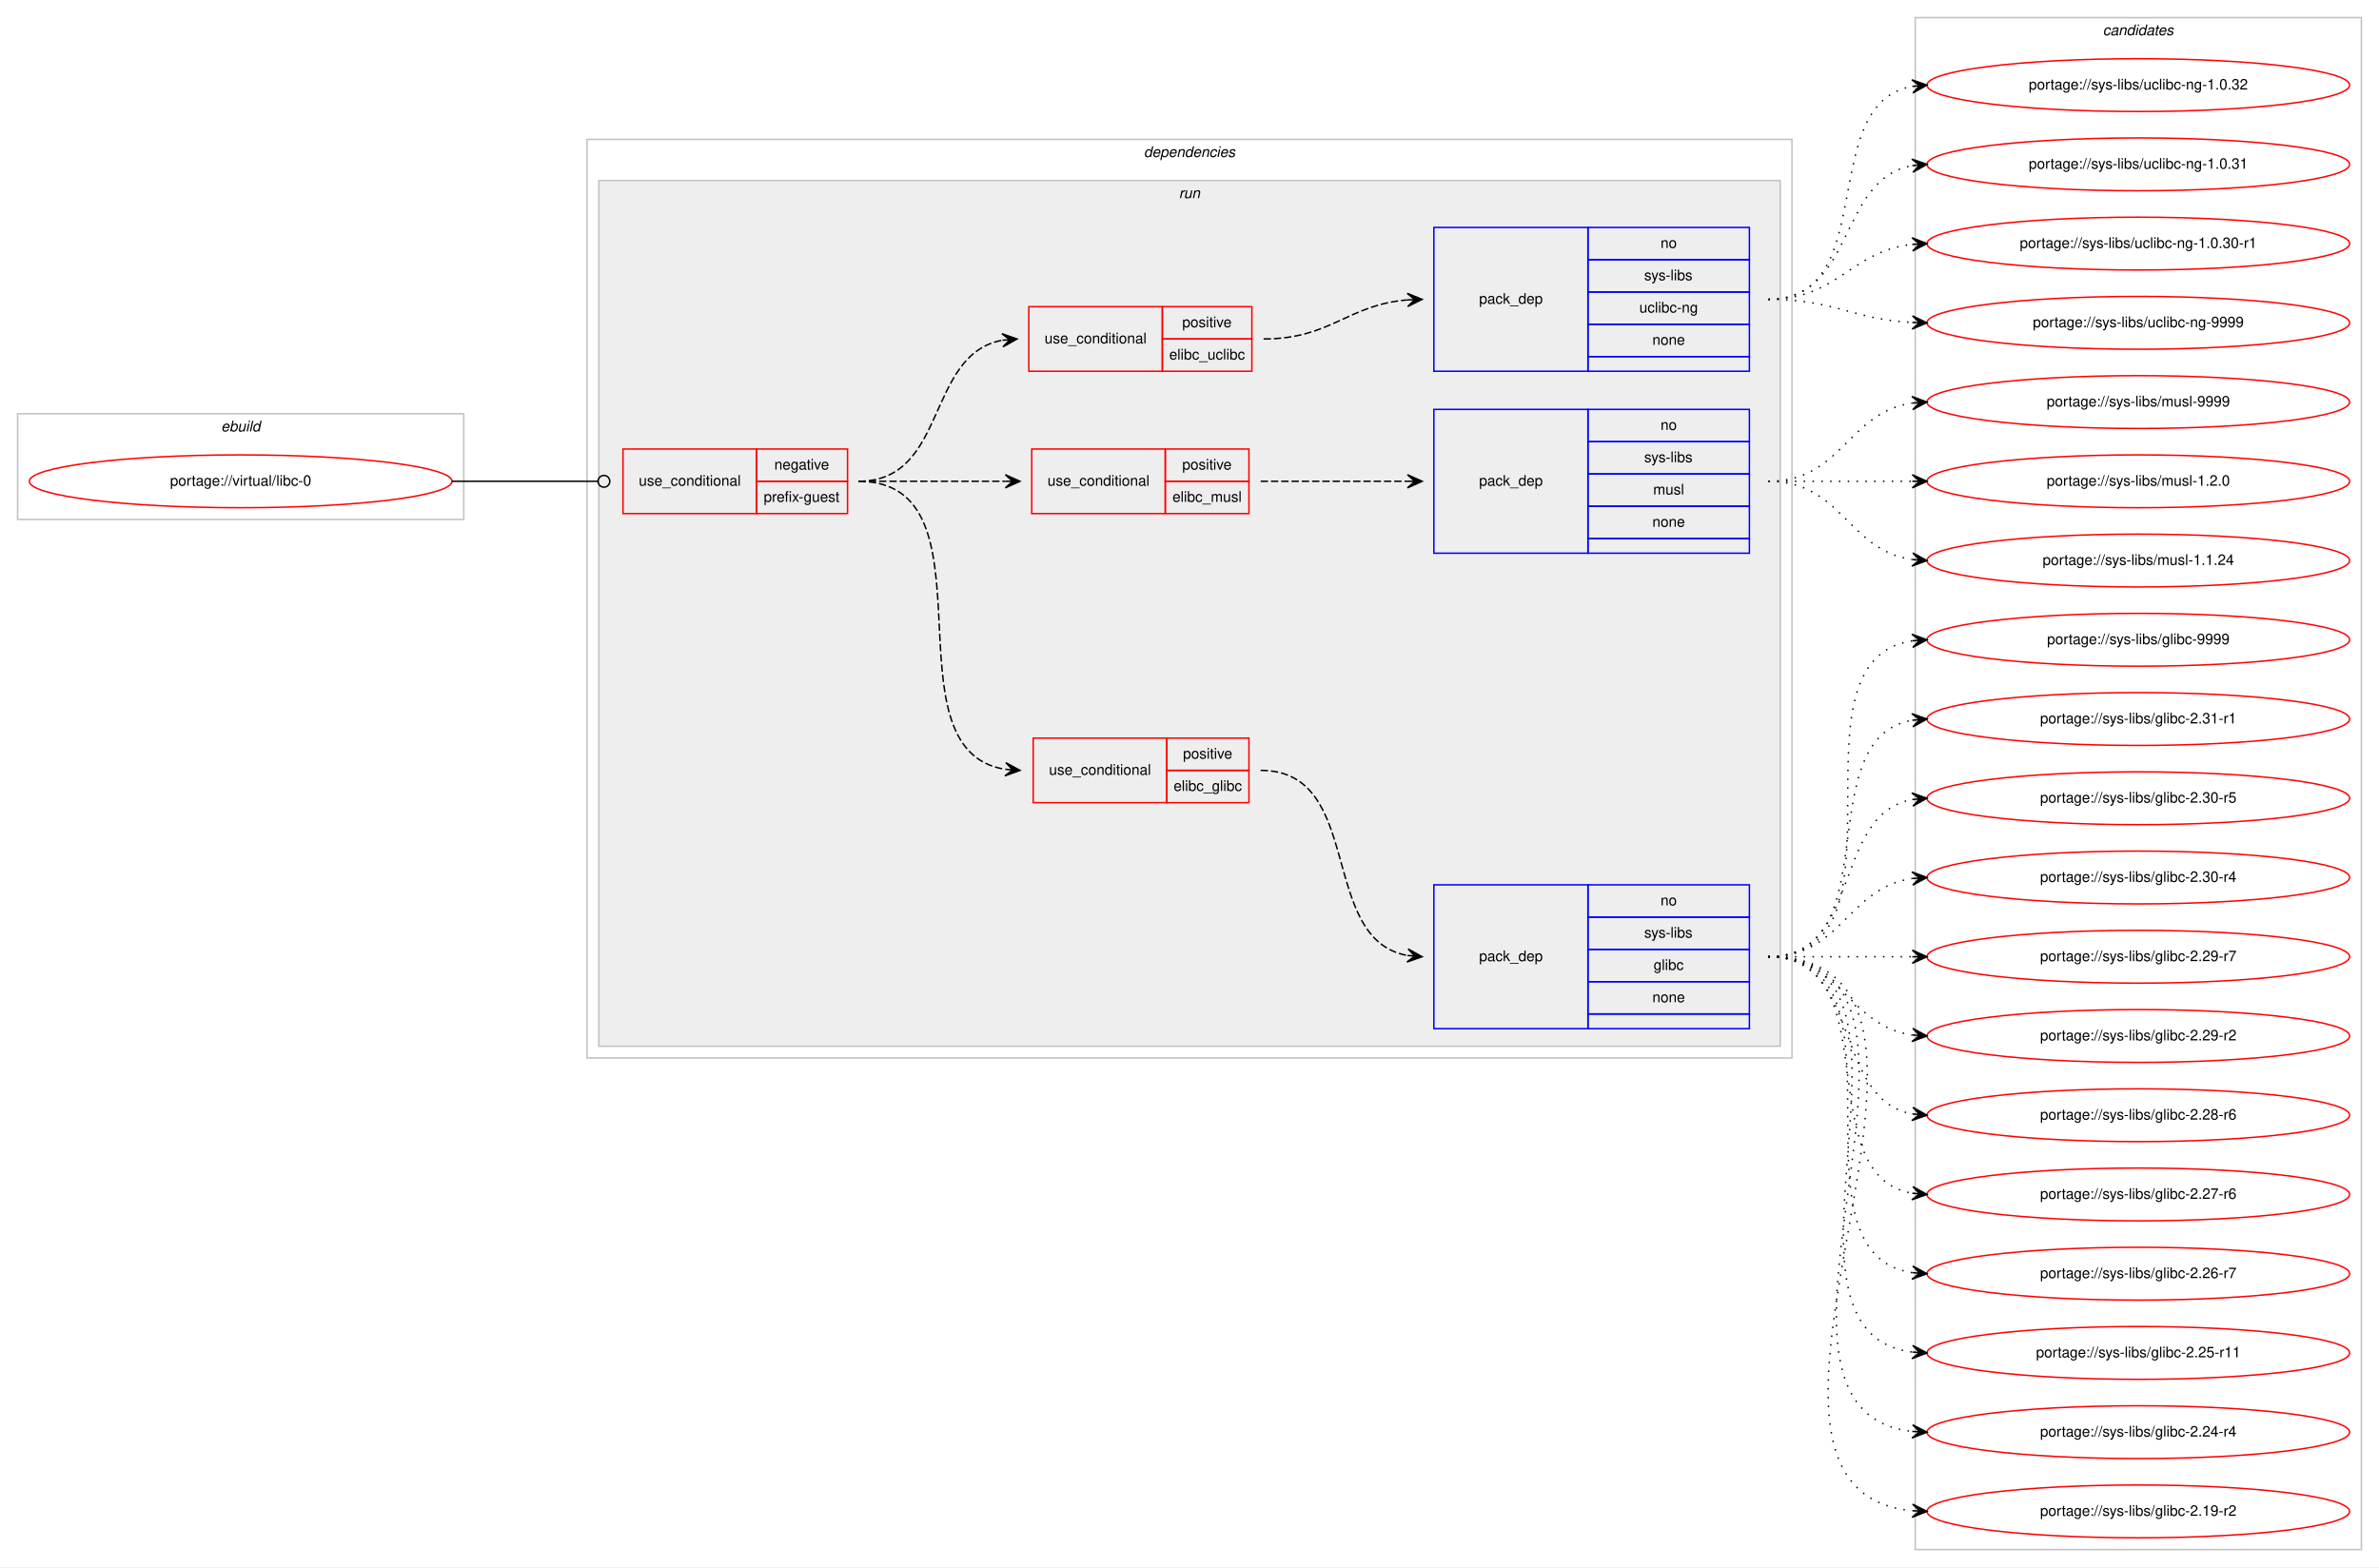
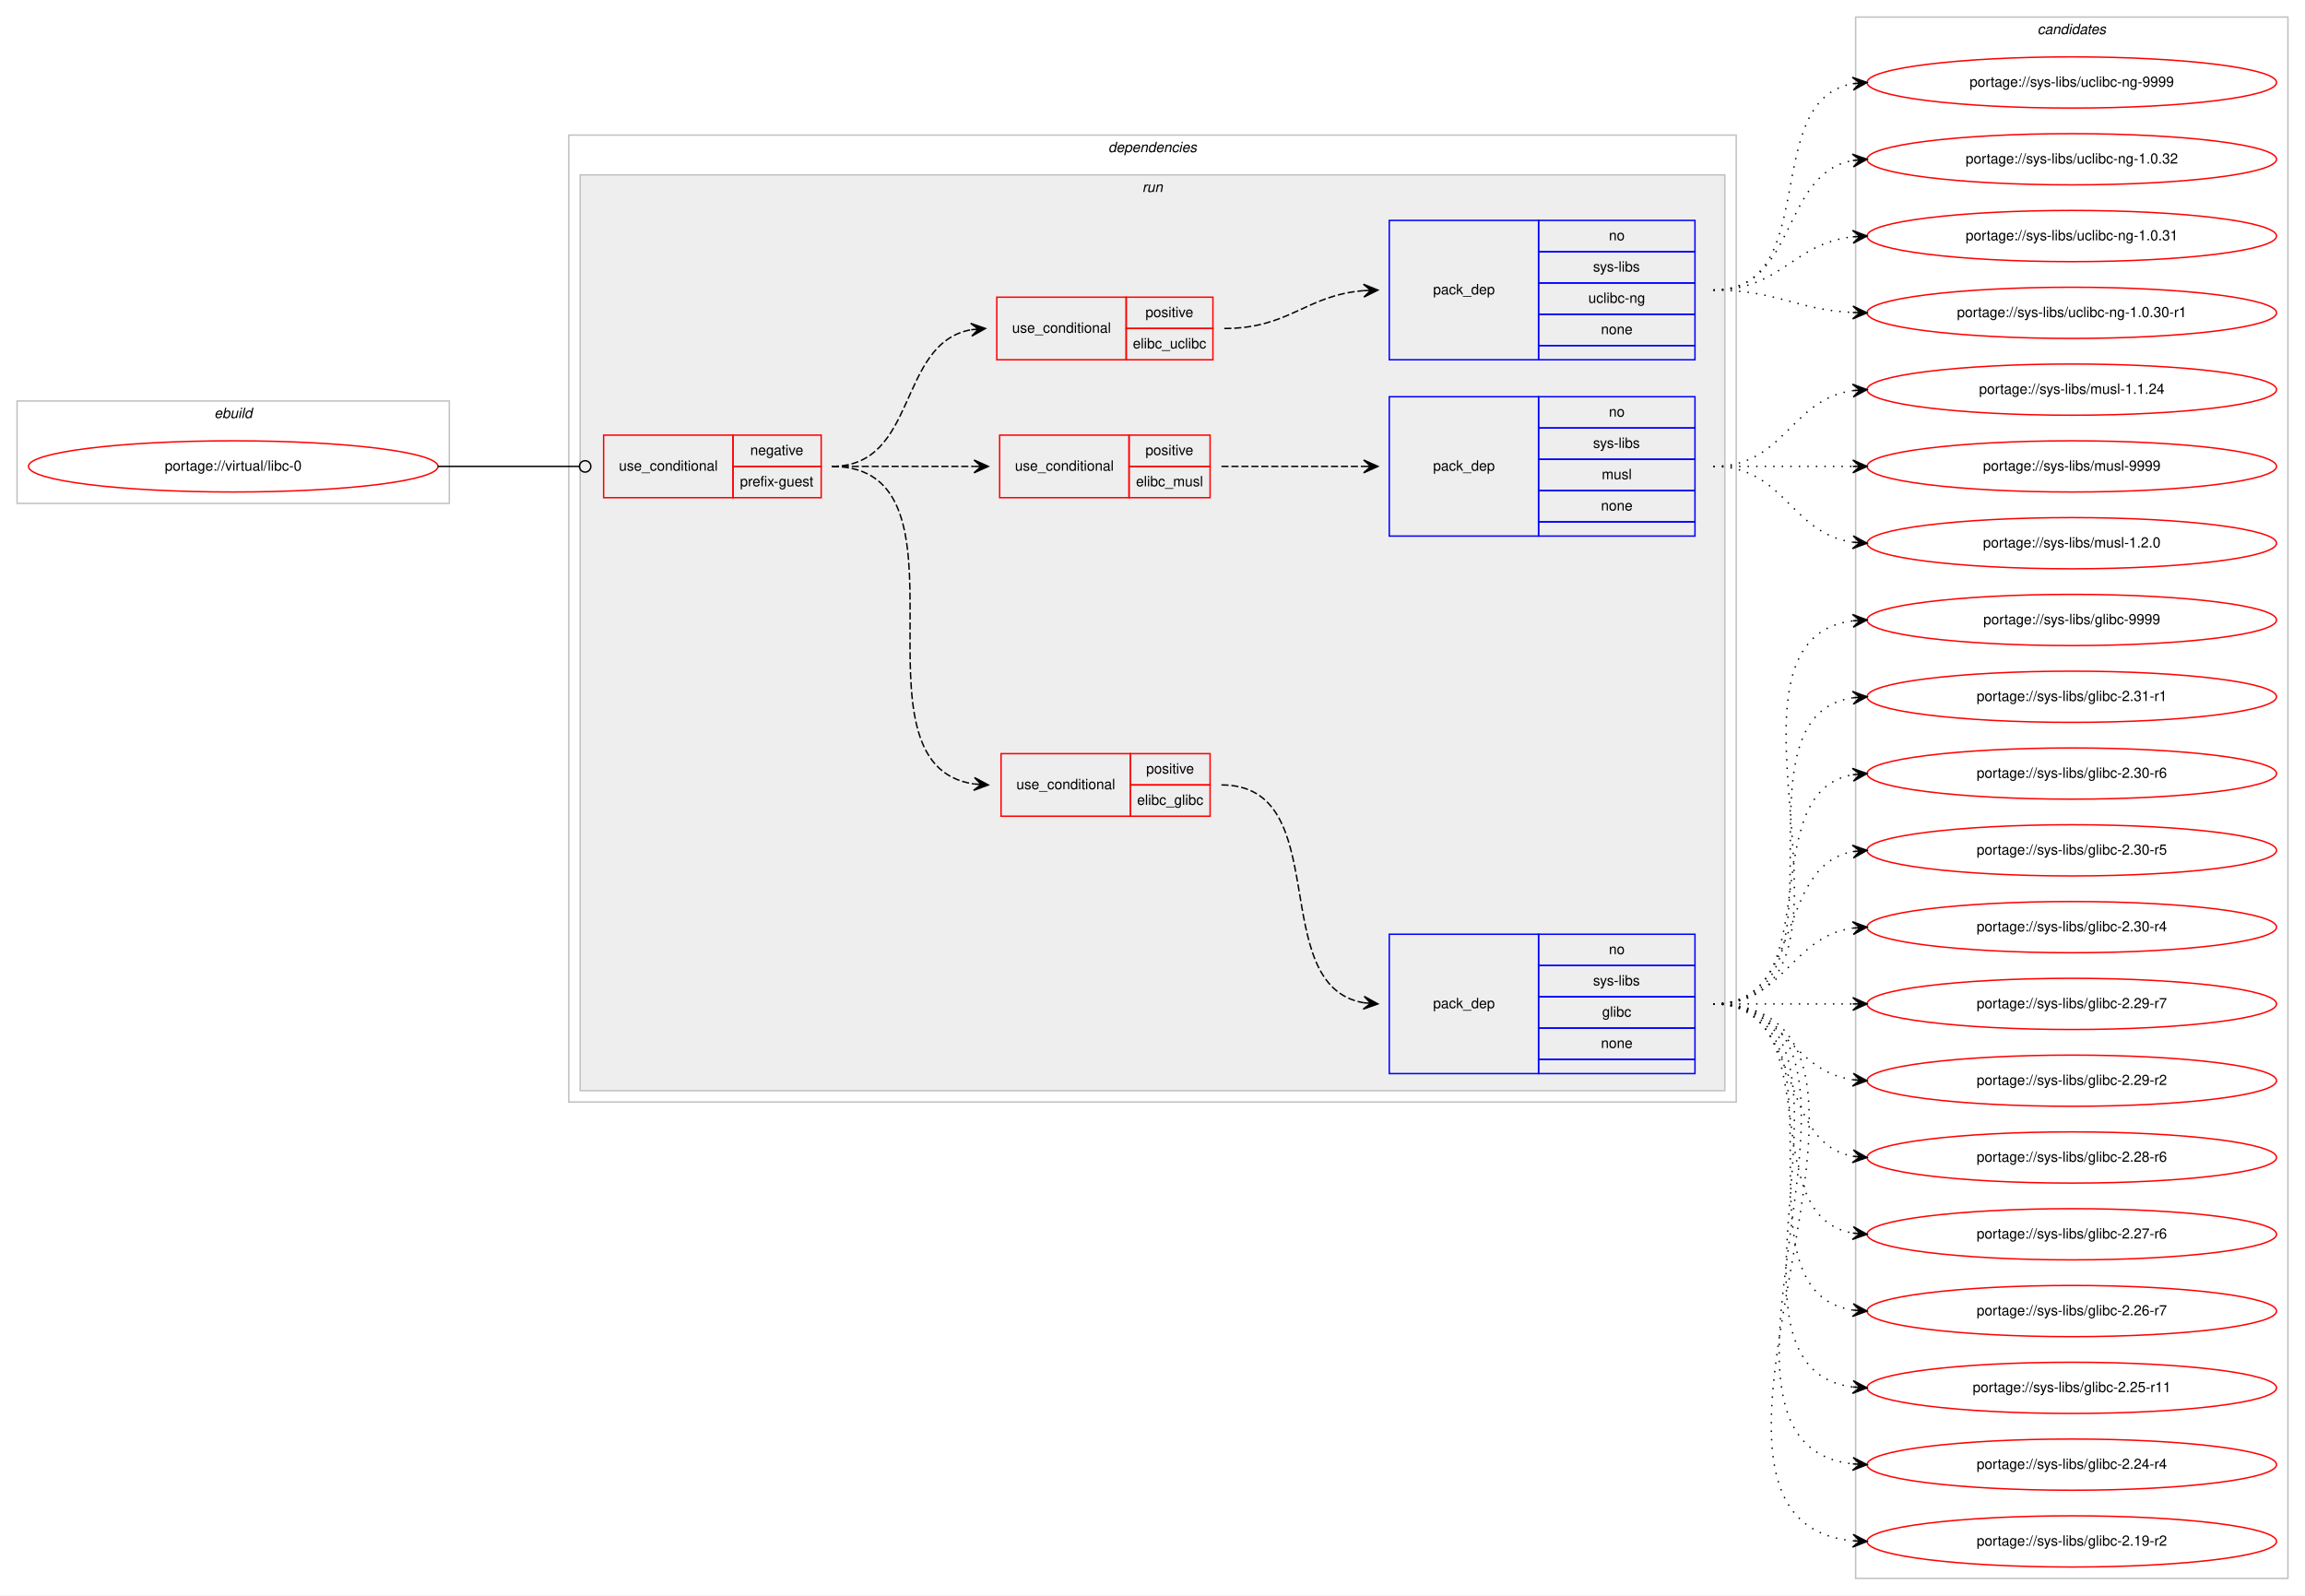
- <svg xmlns="http://www.w3.org/2000/svg" xmlns:xlink="http://www.w3.org/1999/xlink" width="1621pt" height="1068pt" viewBox="0.00 0.00 1621.00 1068.00">
-   <g id="graph0" class="graph" transform="scale(1 1) rotate(0) translate(4 1064)">
-     <polygon fill="#ffffff" stroke="transparent" points="-4,4 -4,-1064 1617,-1064 1617,4 -4,4" />
+ <svg xmlns="http://www.w3.org/2000/svg" xmlns:xlink="http://www.w3.org/1999/xlink" width="1621pt" height="1122pt" viewBox="0.00 0.00 1621.00 1122.00">
+   <g id="graph0" class="graph" transform="scale(1 1) rotate(0) translate(4 1118)">
+     <polygon fill="#ffffff" stroke="transparent" points="-4,4 -4,-1118 1617,-1118 1617,4 -4,4" />
    <g id="clust1" class="cluster">
-       <polygon fill="none" stroke="#c0c0c0" points="8,-710 8,-782 312,-782 312,-710 8,-710" />
-       <text text-anchor="start" x="146.663" y="-770" font-family="Helvetica,sans-Serif" font-style="italic" font-size="10.00" fill="#000000">ebuild</text>
+       <polygon fill="none" stroke="#c0c0c0" points="8,-764 8,-836 312,-836 312,-764 8,-764" />
+       <text text-anchor="start" x="146.663" y="-824" font-family="Helvetica,sans-Serif" font-style="italic" font-size="10.00" fill="#000000">ebuild</text>
    </g>
    <g id="clust2" class="cluster">
-       <polygon fill="none" stroke="#c0c0c0" points="396,-343 396,-969 1217,-969 1217,-343 396,-343" />
-       <text text-anchor="start" x="775.375" y="-957" font-family="Helvetica,sans-Serif" font-style="italic" font-size="10.00" fill="#000000">dependencies</text>
+       <polygon fill="none" stroke="#c0c0c0" points="396,-343 396,-1023 1217,-1023 1217,-343 396,-343" />
+       <text text-anchor="start" x="775.375" y="-1011" font-family="Helvetica,sans-Serif" font-style="italic" font-size="10.00" fill="#000000">dependencies</text>
    </g>
    <g id="clust5" class="cluster">
-       <polygon fill="#eeeeee" stroke="#c0c0c0" points="404,-351 404,-941 1209,-941 1209,-351 404,-351" />
-       <text text-anchor="start" x="799.277" y="-929" font-family="Helvetica,sans-Serif" font-style="italic" font-size="10.00" fill="#000000">run</text>
+       <polygon fill="#eeeeee" stroke="#c0c0c0" points="404,-351 404,-995 1209,-995 1209,-351 404,-351" />
+       <text text-anchor="start" x="799.277" y="-983" font-family="Helvetica,sans-Serif" font-style="italic" font-size="10.00" fill="#000000">run</text>
    </g>
    <g id="clust13" class="cluster">
-       <polygon fill="none" stroke="#c0c0c0" points="1301,-8 1301,-1052 1605,-1052 1605,-8 1301,-8" />
-       <text text-anchor="start" x="1428.824" y="-1040" font-family="Helvetica,sans-Serif" font-style="italic" font-size="10.00" fill="#000000">candidates</text>
+       <polygon fill="none" stroke="#c0c0c0" points="1301,-8 1301,-1106 1605,-1106 1605,-8 1301,-8" />
+       <text text-anchor="start" x="1428.824" y="-1094" font-family="Helvetica,sans-Serif" font-style="italic" font-size="10.00" fill="#000000">candidates</text>
    </g>
    <g id="node1" class="node">
      <g id="a_node1">
        <a xlink:href="../virtual/libc-0.svg" xlink:title="portage://virtual/libc-0">
-           <ellipse fill="none" stroke="#ff0000" cx="160" cy="-736" rx="144" ry="18" />
-           <text text-anchor="middle" x="160" y="-733" font-family="Helvetica,sans-Serif" font-size="10.00" fill="#000000">portage://virtual/libc-0</text>
+           <ellipse fill="none" stroke="#ff0000" cx="160" cy="-790" rx="144" ry="18" />
+           <text text-anchor="middle" x="160" y="-787" font-family="Helvetica,sans-Serif" font-size="10.00" fill="#000000">portage://virtual/libc-0</text>
        </a>
      </g>
    </g>
    <g id="node2" class="node">
-       <polygon fill="none" stroke="#ff0000" points="420.5,-714 420.5,-758 511.5,-758 511.5,-714 420.5,-714" />
-       <text text-anchor="start" x="431.267" y="-733" font-family="Helvetica,sans-Serif" font-size="10.00" fill="#000000">use_conditional</text>
-       <polygon fill="none" stroke="#ff0000" points="511.5,-736 511.5,-758 573.5,-758 573.5,-736 511.5,-736" />
-       <text text-anchor="start" x="523.604" y="-744" font-family="Helvetica,sans-Serif" font-size="10.00" fill="#000000">negative</text>
-       <polygon fill="none" stroke="#ff0000" points="511.5,-714 511.5,-736 573.5,-736 573.5,-714 511.5,-714" />
-       <text text-anchor="start" x="516.385" y="-722" font-family="Helvetica,sans-Serif" font-size="10.00" fill="#000000">prefix-guest</text>
+       <polygon fill="none" stroke="#ff0000" points="420.5,-768 420.5,-812 511.5,-812 511.5,-768 420.5,-768" />
+       <text text-anchor="start" x="431.267" y="-787" font-family="Helvetica,sans-Serif" font-size="10.00" fill="#000000">use_conditional</text>
+       <polygon fill="none" stroke="#ff0000" points="511.5,-790 511.5,-812 573.5,-812 573.5,-790 511.5,-790" />
+       <text text-anchor="start" x="523.604" y="-798" font-family="Helvetica,sans-Serif" font-size="10.00" fill="#000000">negative</text>
+       <polygon fill="none" stroke="#ff0000" points="511.5,-768 511.5,-790 573.5,-790 573.5,-768 511.5,-768" />
+       <text text-anchor="start" x="516.385" y="-776" font-family="Helvetica,sans-Serif" font-size="10.00" fill="#000000">prefix-guest</text>
    </g>
    <g id="edge7" class="edge">
-       <path fill="none" stroke="#000000" d="M304,-736C348.978,-736 362.2,-736 403.456,-736" />
-       <ellipse fill="none" stroke="#000000" cx="407.5" cy="-736" rx="4" ry="4" />
+       <path fill="none" stroke="#000000" d="M304,-790C348.978,-790 362.2,-790 403.456,-790" />
+       <ellipse fill="none" stroke="#000000" cx="407.5" cy="-790" rx="4" ry="4" />
    </g>
    <g id="node3" class="node">
-       <polygon fill="none" stroke="#ff0000" points="700,-517 700,-561 791,-561 791,-517 700,-517" />
-       <text text-anchor="start" x="710.766" y="-536" font-family="Helvetica,sans-Serif" font-size="10.00" fill="#000000">use_conditional</text>
-       <polygon fill="none" stroke="#ff0000" points="791,-539 791,-561 847,-561 847,-539 791,-539" />
-       <text text-anchor="start" x="802.053" y="-547" font-family="Helvetica,sans-Serif" font-size="10.00" fill="#000000">positive</text>
-       <polygon fill="none" stroke="#ff0000" points="791,-517 791,-539 847,-539 847,-517 791,-517" />
-       <text text-anchor="start" x="795.664" y="-525" font-family="Helvetica,sans-Serif" font-size="10.00" fill="#000000">elibc_glibc</text>
+       <polygon fill="none" stroke="#ff0000" points="700,-544 700,-588 791,-588 791,-544 700,-544" />
+       <text text-anchor="start" x="710.766" y="-563" font-family="Helvetica,sans-Serif" font-size="10.00" fill="#000000">use_conditional</text>
+       <polygon fill="none" stroke="#ff0000" points="791,-566 791,-588 847,-588 847,-566 791,-566" />
+       <text text-anchor="start" x="802.053" y="-574" font-family="Helvetica,sans-Serif" font-size="10.00" fill="#000000">positive</text>
+       <polygon fill="none" stroke="#ff0000" points="791,-544 791,-566 847,-566 847,-544 791,-544" />
+       <text text-anchor="start" x="795.664" y="-552" font-family="Helvetica,sans-Serif" font-size="10.00" fill="#000000">elibc_glibc</text>
    </g>
    <g id="edge2" class="edge">
-       <path fill="none" stroke="#000000" stroke-dasharray="5,2" d="M581,-736C677.657,-736 597.015,-552.979 680.859,-539.753" />
-       <polygon fill="#000000" stroke="#000000" points="691,-539 681.361,-544.228 686.014,-539.37 681.028,-539.741 681.028,-539.741 681.028,-539.741 686.014,-539.37 680.694,-535.253 691,-539 691,-539" />
+       <path fill="none" stroke="#000000" stroke-dasharray="5,2" d="M581,-790C688.337,-790 587.064,-580.205 680.956,-566.683" />
+       <polygon fill="#000000" stroke="#000000" points="691,-566 681.328,-571.168 686.011,-566.339 681.023,-566.678 681.023,-566.678 681.023,-566.678 686.011,-566.339 680.718,-562.189 691,-566 691,-566" />
    </g>
    <g id="node5" class="node">
-       <polygon fill="none" stroke="#ff0000" points="699,-714 699,-758 790,-758 790,-714 699,-714" />
-       <text text-anchor="start" x="709.766" y="-733" font-family="Helvetica,sans-Serif" font-size="10.00" fill="#000000">use_conditional</text>
-       <polygon fill="none" stroke="#ff0000" points="790,-736 790,-758 847,-758 847,-736 790,-736" />
-       <text text-anchor="start" x="801.553" y="-744" font-family="Helvetica,sans-Serif" font-size="10.00" fill="#000000">positive</text>
-       <polygon fill="none" stroke="#ff0000" points="790,-714 790,-736 847,-736 847,-714 790,-714" />
-       <text text-anchor="start" x="794.889" y="-722" font-family="Helvetica,sans-Serif" font-size="10.00" fill="#000000">elibc_musl</text>
+       <polygon fill="none" stroke="#ff0000" points="699,-768 699,-812 790,-812 790,-768 699,-768" />
+       <text text-anchor="start" x="709.766" y="-787" font-family="Helvetica,sans-Serif" font-size="10.00" fill="#000000">use_conditional</text>
+       <polygon fill="none" stroke="#ff0000" points="790,-790 790,-812 847,-812 847,-790 790,-790" />
+       <text text-anchor="start" x="801.553" y="-798" font-family="Helvetica,sans-Serif" font-size="10.00" fill="#000000">positive</text>
+       <polygon fill="none" stroke="#ff0000" points="790,-768 790,-790 847,-790 847,-768 790,-768" />
+       <text text-anchor="start" x="794.889" y="-776" font-family="Helvetica,sans-Serif" font-size="10.00" fill="#000000">elibc_musl</text>
    </g>
    <g id="edge4" class="edge">
-       <path fill="none" stroke="#000000" stroke-dasharray="5,2" d="M581,-736C626.356,-736 640.153,-736 680.948,-736" />
-       <polygon fill="#000000" stroke="#000000" points="691,-736 681,-740.5 686,-736 681,-736 681,-736 681,-736 686,-736 681,-731.5 691,-736 691,-736" />
+       <path fill="none" stroke="#000000" stroke-dasharray="5,2" d="M581,-790C626.356,-790 640.153,-790 680.948,-790" />
+       <polygon fill="#000000" stroke="#000000" points="691,-790 681,-794.5 686,-790 681,-790 681,-790 681,-790 686,-790 681,-785.5 691,-790 691,-790" />
    </g>
    <g id="node7" class="node">
-       <polygon fill="none" stroke="#ff0000" points="697,-811 697,-855 788,-855 788,-811 697,-811" />
-       <text text-anchor="start" x="707.766" y="-830" font-family="Helvetica,sans-Serif" font-size="10.00" fill="#000000">use_conditional</text>
-       <polygon fill="none" stroke="#ff0000" points="788,-833 788,-855 849,-855 849,-833 788,-833" />
-       <text text-anchor="start" x="801.553" y="-841" font-family="Helvetica,sans-Serif" font-size="10.00" fill="#000000">positive</text>
-       <polygon fill="none" stroke="#ff0000" points="788,-811 788,-833 849,-833 849,-811 788,-811" />
-       <text text-anchor="start" x="792.664" y="-819" font-family="Helvetica,sans-Serif" font-size="10.00" fill="#000000">elibc_uclibc</text>
+       <polygon fill="none" stroke="#ff0000" points="697,-865 697,-909 788,-909 788,-865 697,-865" />
+       <text text-anchor="start" x="707.766" y="-884" font-family="Helvetica,sans-Serif" font-size="10.00" fill="#000000">use_conditional</text>
+       <polygon fill="none" stroke="#ff0000" points="788,-887 788,-909 849,-909 849,-887 788,-887" />
+       <text text-anchor="start" x="801.553" y="-895" font-family="Helvetica,sans-Serif" font-size="10.00" fill="#000000">positive</text>
+       <polygon fill="none" stroke="#ff0000" points="788,-865 788,-887 849,-887 849,-865 788,-865" />
+       <text text-anchor="start" x="792.664" y="-873" font-family="Helvetica,sans-Serif" font-size="10.00" fill="#000000">elibc_uclibc</text>
    </g>
    <g id="edge6" class="edge">
-       <path fill="none" stroke="#000000" stroke-dasharray="5,2" d="M581,-736C641.864,-736 626.591,-822.323 678.829,-832.102" />
-       <polygon fill="#000000" stroke="#000000" points="689,-833 678.643,-836.603 684.019,-832.56 679.039,-832.12 679.039,-832.12 679.039,-832.12 684.019,-832.56 679.435,-827.638 689,-833 689,-833" />
+       <path fill="none" stroke="#000000" stroke-dasharray="5,2" d="M581,-790C641.864,-790 626.591,-876.323 678.829,-886.102" />
+       <polygon fill="#000000" stroke="#000000" points="689,-887 678.643,-890.603 684.019,-886.56 679.039,-886.12 679.039,-886.12 679.039,-886.12 684.019,-886.56 679.435,-881.638 689,-887 689,-887" />
    </g>
    <g id="node4" class="node">
      <polygon fill="none" stroke="#0000ff" points="973,-363 973,-461 1078,-461 1078,-363 973,-363" />
      <text text-anchor="start" x="1003.823" y="-409" font-family="Helvetica,sans-Serif" font-size="10.00" fill="#000000">pack_dep</text>
      <polygon fill="none" stroke="#0000ff" points="1078,-439 1078,-461 1188,-461 1188,-439 1078,-439" />
      <text text-anchor="start" x="1127.441" y="-447" font-family="Helvetica,sans-Serif" font-size="10.00" fill="#000000">no</text>
      <polygon fill="none" stroke="#0000ff" points="1078,-417 1078,-439 1188,-439 1188,-417 1078,-417" />
      <text text-anchor="start" x="1116.337" y="-425" font-family="Helvetica,sans-Serif" font-size="10.00" fill="#000000">sys-libs</text>
      <polygon fill="none" stroke="#0000ff" points="1078,-395 1078,-417 1188,-417 1188,-395 1078,-395" />
      <text text-anchor="start" x="1122.722" y="-403" font-family="Helvetica,sans-Serif" font-size="10.00" fill="#000000">glibc</text>
      <polygon fill="none" stroke="#0000ff" points="1078,-373 1078,-395 1188,-395 1188,-373 1078,-373" />
      <text text-anchor="start" x="1121.882" y="-381" font-family="Helvetica,sans-Serif" font-size="10.00" fill="#000000">none</text>
      <polygon fill="none" stroke="#0000ff" points="1078,-363 1078,-373 1188,-373 1188,-363 1078,-363" />
    </g>
    <g id="edge1" class="edge">
-       <path fill="none" stroke="#000000" stroke-dasharray="5,2" d="M855,-539C926.027,-539 893.897,-424.1 954.851,-412.879" />
-       <polygon fill="#000000" stroke="#000000" points="965,-412 955.426,-417.346 960.019,-412.431 955.037,-412.863 955.037,-412.863 955.037,-412.863 960.019,-412.431 954.649,-408.38 965,-412 965,-412" />
+       <path fill="none" stroke="#000000" stroke-dasharray="5,2" d="M855,-566C935.497,-566 885.629,-424.95 954.923,-412.829" />
+       <polygon fill="#000000" stroke="#000000" points="965,-412 955.402,-417.304 960.017,-412.41 955.034,-412.82 955.034,-412.82 955.034,-412.82 960.017,-412.41 954.665,-408.335 965,-412 965,-412" />
    </g>
    <g id="node9" class="node">
      <g id="a_node9">
        <a xlink:href="../sys-libs/glibc-9999.svg" xlink:title="portage://sys-libs/glibc-9999">
-           <ellipse fill="none" stroke="#ff0000" cx="1453" cy="-628" rx="144" ry="18" />
-           <text text-anchor="middle" x="1453" y="-625" font-family="Helvetica,sans-Serif" font-size="10.00" fill="#000000">portage://sys-libs/glibc-9999</text>
+           <ellipse fill="none" stroke="#ff0000" cx="1453" cy="-682" rx="144" ry="18" />
+           <text text-anchor="middle" x="1453" y="-679" font-family="Helvetica,sans-Serif" font-size="10.00" fill="#000000">portage://sys-libs/glibc-9999</text>
        </a>
      </g>
    </g>
    <g id="edge8" class="edge">
-       <path fill="none" stroke="#000000" stroke-dasharray="1,5" d="M1201,-412C1304.767,-412 1208.516,-613.894 1299.001,-627.301" />
-       <polygon fill="#000000" stroke="#000000" points="1309,-628 1298.711,-631.792 1304.012,-627.652 1299.024,-627.303 1299.024,-627.303 1299.024,-627.303 1304.012,-627.652 1299.338,-622.814 1309,-628 1309,-628" />
+       <path fill="none" stroke="#000000" stroke-dasharray="1,5" d="M1201,-412C1326.71,-412 1187.777,-667.436 1299.014,-681.405" />
+       <polygon fill="#000000" stroke="#000000" points="1309,-682 1298.75,-685.898 1304.009,-681.703 1299.018,-681.405 1299.018,-681.405 1299.018,-681.405 1304.009,-681.703 1299.285,-676.913 1309,-682 1309,-682" />
    </g>
    <g id="node10" class="node">
      <g id="a_node10">
        <a xlink:href="../sys-libs/glibc-2.31-r1.svg" xlink:title="portage://sys-libs/glibc-2.31-r1">
+           <ellipse fill="none" stroke="#ff0000" cx="1453" cy="-628" rx="144" ry="18" />
+           <text text-anchor="middle" x="1453" y="-625" font-family="Helvetica,sans-Serif" font-size="10.00" fill="#000000">portage://sys-libs/glibc-2.31-r1</text>
+         </a>
+       </g>
+     </g>
+     <g id="edge9" class="edge">
+       <path fill="none" stroke="#000000" stroke-dasharray="1,5" d="M1201,-412C1304.767,-412 1208.516,-613.894 1299.001,-627.301" />
+       <polygon fill="#000000" stroke="#000000" points="1309,-628 1298.711,-631.792 1304.012,-627.652 1299.024,-627.303 1299.024,-627.303 1299.024,-627.303 1304.012,-627.652 1299.338,-622.814 1309,-628 1309,-628" />
+     </g>
+     <g id="node11" class="node">
+       <g id="a_node11">
+         <a xlink:href="../sys-libs/glibc-2.30-r6.svg" xlink:title="portage://sys-libs/glibc-2.30-r6">
          <ellipse fill="none" stroke="#ff0000" cx="1453" cy="-574" rx="144" ry="18" />
-           <text text-anchor="middle" x="1453" y="-571" font-family="Helvetica,sans-Serif" font-size="10.00" fill="#000000">portage://sys-libs/glibc-2.31-r1</text>
-         </a>
-       </g>
-     </g>
-     <g id="edge9" class="edge">
+           <text text-anchor="middle" x="1453" y="-571" font-family="Helvetica,sans-Serif" font-size="10.00" fill="#000000">portage://sys-libs/glibc-2.30-r6</text>
+         </a>
+       </g>
+     </g>
+     <g id="edge10" class="edge">
      <path fill="none" stroke="#000000" stroke-dasharray="1,5" d="M1201,-412C1283.815,-412 1227.778,-560.377 1298.661,-573.128" />
      <polygon fill="#000000" stroke="#000000" points="1309,-574 1298.657,-577.644 1304.018,-573.58 1299.035,-573.16 1299.035,-573.16 1299.035,-573.16 1304.018,-573.58 1299.413,-568.676 1309,-574 1309,-574" />
    </g>
-     <g id="node11" class="node">
-       <g id="a_node11">
+     <g id="node12" class="node">
+       <g id="a_node12">
        <a xlink:href="../sys-libs/glibc-2.30-r5.svg" xlink:title="portage://sys-libs/glibc-2.30-r5">
          <ellipse fill="none" stroke="#ff0000" cx="1453" cy="-520" rx="144" ry="18" />
          <text text-anchor="middle" x="1453" y="-517" font-family="Helvetica,sans-Serif" font-size="10.00" fill="#000000">portage://sys-libs/glibc-2.30-r5</text>
        </a>
      </g>
    </g>
-     <g id="edge10" class="edge">
+     <g id="edge11" class="edge">
      <path fill="none" stroke="#000000" stroke-dasharray="1,5" d="M1201,-412C1265.303,-412 1243.78,-508.91 1299.031,-519.131" />
      <polygon fill="#000000" stroke="#000000" points="1309,-520 1298.647,-523.614 1304.019,-519.566 1299.038,-519.131 1299.038,-519.131 1299.038,-519.131 1304.019,-519.566 1299.429,-514.648 1309,-520 1309,-520" />
    </g>
-     <g id="node12" class="node">
-       <g id="a_node12">
+     <g id="node13" class="node">
+       <g id="a_node13">
        <a xlink:href="../sys-libs/glibc-2.30-r4.svg" xlink:title="portage://sys-libs/glibc-2.30-r4">
          <ellipse fill="none" stroke="#ff0000" cx="1453" cy="-466" rx="144" ry="18" />
          <text text-anchor="middle" x="1453" y="-463" font-family="Helvetica,sans-Serif" font-size="10.00" fill="#000000">portage://sys-libs/glibc-2.30-r4</text>
        </a>
      </g>
    </g>
-     <g id="edge11" class="edge">
+     <g id="edge12" class="edge">
      <path fill="none" stroke="#000000" stroke-dasharray="1,5" d="M1201,-412C1251.102,-412 1255.012,-459.066 1298.979,-465.317" />
      <polygon fill="#000000" stroke="#000000" points="1309,-466 1298.717,-469.81 1304.012,-465.66 1299.023,-465.32 1299.023,-465.32 1299.023,-465.32 1304.012,-465.66 1299.329,-460.831 1309,-466 1309,-466" />
    </g>
-     <g id="node13" class="node">
-       <g id="a_node13">
+     <g id="node14" class="node">
+       <g id="a_node14">
        <a xlink:href="../sys-libs/glibc-2.29-r7.svg" xlink:title="portage://sys-libs/glibc-2.29-r7">
          <ellipse fill="none" stroke="#ff0000" cx="1453" cy="-412" rx="144" ry="18" />
          <text text-anchor="middle" x="1453" y="-409" font-family="Helvetica,sans-Serif" font-size="10.00" fill="#000000">portage://sys-libs/glibc-2.29-r7</text>
        </a>
      </g>
    </g>
-     <g id="edge12" class="edge">
+     <g id="edge13" class="edge">
      <path fill="none" stroke="#000000" stroke-dasharray="1,5" d="M1201,-412C1245.438,-412 1259.02,-412 1298.878,-412" />
      <polygon fill="#000000" stroke="#000000" points="1309,-412 1299,-416.5 1304,-412 1299,-412 1299,-412 1299,-412 1304,-412 1299,-407.5 1309,-412 1309,-412" />
    </g>
-     <g id="node14" class="node">
-       <g id="a_node14">
+     <g id="node15" class="node">
+       <g id="a_node15">
        <a xlink:href="../sys-libs/glibc-2.29-r2.svg" xlink:title="portage://sys-libs/glibc-2.29-r2">
          <ellipse fill="none" stroke="#ff0000" cx="1453" cy="-358" rx="144" ry="18" />
          <text text-anchor="middle" x="1453" y="-355" font-family="Helvetica,sans-Serif" font-size="10.00" fill="#000000">portage://sys-libs/glibc-2.29-r2</text>
        </a>
      </g>
    </g>
-     <g id="edge13" class="edge">
+     <g id="edge14" class="edge">
      <path fill="none" stroke="#000000" stroke-dasharray="1,5" d="M1201,-412C1251.102,-412 1255.012,-364.934 1298.979,-358.683" />
      <polygon fill="#000000" stroke="#000000" points="1309,-358 1299.329,-363.169 1304.012,-358.34 1299.023,-358.68 1299.023,-358.68 1299.023,-358.68 1304.012,-358.34 1298.717,-354.19 1309,-358 1309,-358" />
    </g>
-     <g id="node15" class="node">
-       <g id="a_node15">
+     <g id="node16" class="node">
+       <g id="a_node16">
        <a xlink:href="../sys-libs/glibc-2.28-r6.svg" xlink:title="portage://sys-libs/glibc-2.28-r6">
          <ellipse fill="none" stroke="#ff0000" cx="1453" cy="-304" rx="144" ry="18" />
          <text text-anchor="middle" x="1453" y="-301" font-family="Helvetica,sans-Serif" font-size="10.00" fill="#000000">portage://sys-libs/glibc-2.28-r6</text>
        </a>
      </g>
    </g>
-     <g id="edge14" class="edge">
+     <g id="edge15" class="edge">
      <path fill="none" stroke="#000000" stroke-dasharray="1,5" d="M1201,-412C1265.303,-412 1243.78,-315.09 1299.031,-304.869" />
      <polygon fill="#000000" stroke="#000000" points="1309,-304 1299.429,-309.352 1304.019,-304.434 1299.038,-304.869 1299.038,-304.869 1299.038,-304.869 1304.019,-304.434 1298.647,-300.386 1309,-304 1309,-304" />
    </g>
-     <g id="node16" class="node">
-       <g id="a_node16">
+     <g id="node17" class="node">
+       <g id="a_node17">
        <a xlink:href="../sys-libs/glibc-2.27-r6.svg" xlink:title="portage://sys-libs/glibc-2.27-r6">
          <ellipse fill="none" stroke="#ff0000" cx="1453" cy="-250" rx="144" ry="18" />
          <text text-anchor="middle" x="1453" y="-247" font-family="Helvetica,sans-Serif" font-size="10.00" fill="#000000">portage://sys-libs/glibc-2.27-r6</text>
        </a>
      </g>
    </g>
-     <g id="edge15" class="edge">
+     <g id="edge16" class="edge">
      <path fill="none" stroke="#000000" stroke-dasharray="1,5" d="M1201,-412C1283.815,-412 1227.778,-263.623 1298.661,-250.872" />
      <polygon fill="#000000" stroke="#000000" points="1309,-250 1299.413,-255.324 1304.018,-250.42 1299.035,-250.84 1299.035,-250.84 1299.035,-250.84 1304.018,-250.42 1298.657,-246.356 1309,-250 1309,-250" />
    </g>
-     <g id="node17" class="node">
-       <g id="a_node17">
+     <g id="node18" class="node">
+       <g id="a_node18">
        <a xlink:href="../sys-libs/glibc-2.26-r7.svg" xlink:title="portage://sys-libs/glibc-2.26-r7">
          <ellipse fill="none" stroke="#ff0000" cx="1453" cy="-196" rx="144" ry="18" />
          <text text-anchor="middle" x="1453" y="-193" font-family="Helvetica,sans-Serif" font-size="10.00" fill="#000000">portage://sys-libs/glibc-2.26-r7</text>
        </a>
      </g>
    </g>
-     <g id="edge16" class="edge">
+     <g id="edge17" class="edge">
      <path fill="none" stroke="#000000" stroke-dasharray="1,5" d="M1201,-412C1304.767,-412 1208.516,-210.106 1299.001,-196.699" />
      <polygon fill="#000000" stroke="#000000" points="1309,-196 1299.338,-201.186 1304.012,-196.349 1299.024,-196.697 1299.024,-196.697 1299.024,-196.697 1304.012,-196.349 1298.711,-192.208 1309,-196 1309,-196" />
    </g>
-     <g id="node18" class="node">
-       <g id="a_node18">
+     <g id="node19" class="node">
+       <g id="a_node19">
        <a xlink:href="../sys-libs/glibc-2.25-r11.svg" xlink:title="portage://sys-libs/glibc-2.25-r11">
          <ellipse fill="none" stroke="#ff0000" cx="1453" cy="-142" rx="144" ry="18" />
          <text text-anchor="middle" x="1453" y="-139" font-family="Helvetica,sans-Serif" font-size="10.00" fill="#000000">portage://sys-libs/glibc-2.25-r11</text>
        </a>
      </g>
    </g>
-     <g id="edge17" class="edge">
+     <g id="edge18" class="edge">
      <path fill="none" stroke="#000000" stroke-dasharray="1,5" d="M1201,-412C1326.71,-412 1187.777,-156.564 1299.014,-142.595" />
      <polygon fill="#000000" stroke="#000000" points="1309,-142 1299.285,-147.087 1304.009,-142.297 1299.018,-142.595 1299.018,-142.595 1299.018,-142.595 1304.009,-142.297 1298.75,-138.102 1309,-142 1309,-142" />
    </g>
-     <g id="node19" class="node">
-       <g id="a_node19">
+     <g id="node20" class="node">
+       <g id="a_node20">
        <a xlink:href="../sys-libs/glibc-2.24-r4.svg" xlink:title="portage://sys-libs/glibc-2.24-r4">
          <ellipse fill="none" stroke="#ff0000" cx="1453" cy="-88" rx="144" ry="18" />
          <text text-anchor="middle" x="1453" y="-85" font-family="Helvetica,sans-Serif" font-size="10.00" fill="#000000">portage://sys-libs/glibc-2.24-r4</text>
        </a>
      </g>
    </g>
-     <g id="edge18" class="edge">
+     <g id="edge19" class="edge">
      <path fill="none" stroke="#000000" stroke-dasharray="1,5" d="M1201,-412C1349.232,-412 1166.188,-103.01 1298.891,-88.526" />
      <polygon fill="#000000" stroke="#000000" points="1309,-88 1299.247,-93.013 1304.007,-88.26 1299.014,-88.519 1299.014,-88.519 1299.014,-88.519 1304.007,-88.26 1298.78,-84.025 1309,-88 1309,-88" />
    </g>
-     <g id="node20" class="node">
-       <g id="a_node20">
+     <g id="node21" class="node">
+       <g id="a_node21">
        <a xlink:href="../sys-libs/glibc-2.19-r2.svg" xlink:title="portage://sys-libs/glibc-2.19-r2">
          <ellipse fill="none" stroke="#ff0000" cx="1453" cy="-34" rx="144" ry="18" />
          <text text-anchor="middle" x="1453" y="-31" font-family="Helvetica,sans-Serif" font-size="10.00" fill="#000000">portage://sys-libs/glibc-2.19-r2</text>
        </a>
      </g>
    </g>
-     <g id="edge19" class="edge">
+     <g id="edge20" class="edge">
      <path fill="none" stroke="#000000" stroke-dasharray="1,5" d="M1201,-412C1372.139,-412 1144.005,-49.345 1298.768,-34.47" />
      <polygon fill="#000000" stroke="#000000" points="1309,-34 1299.217,-38.955 1304.005,-34.23 1299.011,-34.459 1299.011,-34.459 1299.011,-34.459 1304.005,-34.23 1298.804,-29.964 1309,-34 1309,-34" />
    </g>
    <g id="node6" class="node">
-       <polygon fill="none" stroke="#0000ff" points="973,-687 973,-785 1078,-785 1078,-687 973,-687" />
-       <text text-anchor="start" x="1003.823" y="-733" font-family="Helvetica,sans-Serif" font-size="10.00" fill="#000000">pack_dep</text>
-       <polygon fill="none" stroke="#0000ff" points="1078,-763 1078,-785 1188,-785 1188,-763 1078,-763" />
-       <text text-anchor="start" x="1127.441" y="-771" font-family="Helvetica,sans-Serif" font-size="10.00" fill="#000000">no</text>
-       <polygon fill="none" stroke="#0000ff" points="1078,-741 1078,-763 1188,-763 1188,-741 1078,-741" />
-       <text text-anchor="start" x="1116.337" y="-749" font-family="Helvetica,sans-Serif" font-size="10.00" fill="#000000">sys-libs</text>
-       <polygon fill="none" stroke="#0000ff" points="1078,-719 1078,-741 1188,-741 1188,-719 1078,-719" />
-       <text text-anchor="start" x="1122.447" y="-727" font-family="Helvetica,sans-Serif" font-size="10.00" fill="#000000">musl</text>
-       <polygon fill="none" stroke="#0000ff" points="1078,-697 1078,-719 1188,-719 1188,-697 1078,-697" />
-       <text text-anchor="start" x="1121.882" y="-705" font-family="Helvetica,sans-Serif" font-size="10.00" fill="#000000">none</text>
-       <polygon fill="none" stroke="#0000ff" points="1078,-687 1078,-697 1188,-697 1188,-687 1078,-687" />
+       <polygon fill="none" stroke="#0000ff" points="973,-741 973,-839 1078,-839 1078,-741 973,-741" />
+       <text text-anchor="start" x="1003.823" y="-787" font-family="Helvetica,sans-Serif" font-size="10.00" fill="#000000">pack_dep</text>
+       <polygon fill="none" stroke="#0000ff" points="1078,-817 1078,-839 1188,-839 1188,-817 1078,-817" />
+       <text text-anchor="start" x="1127.441" y="-825" font-family="Helvetica,sans-Serif" font-size="10.00" fill="#000000">no</text>
+       <polygon fill="none" stroke="#0000ff" points="1078,-795 1078,-817 1188,-817 1188,-795 1078,-795" />
+       <text text-anchor="start" x="1116.337" y="-803" font-family="Helvetica,sans-Serif" font-size="10.00" fill="#000000">sys-libs</text>
+       <polygon fill="none" stroke="#0000ff" points="1078,-773 1078,-795 1188,-795 1188,-773 1078,-773" />
+       <text text-anchor="start" x="1122.447" y="-781" font-family="Helvetica,sans-Serif" font-size="10.00" fill="#000000">musl</text>
+       <polygon fill="none" stroke="#0000ff" points="1078,-751 1078,-773 1188,-773 1188,-751 1078,-751" />
+       <text text-anchor="start" x="1121.882" y="-759" font-family="Helvetica,sans-Serif" font-size="10.00" fill="#000000">none</text>
+       <polygon fill="none" stroke="#0000ff" points="1078,-741 1078,-751 1188,-751 1188,-741 1078,-741" />
    </g>
    <g id="edge3" class="edge">
-       <path fill="none" stroke="#000000" stroke-dasharray="5,2" d="M855,-736C900.356,-736 914.153,-736 954.948,-736" />
-       <polygon fill="#000000" stroke="#000000" points="965,-736 955,-740.5 960,-736 955,-736 955,-736 955,-736 960,-736 955,-731.5 965,-736 965,-736" />
-     </g>
-     <g id="node21" class="node">
-       <g id="a_node21">
+       <path fill="none" stroke="#000000" stroke-dasharray="5,2" d="M855,-790C900.356,-790 914.153,-790 954.948,-790" />
+       <polygon fill="#000000" stroke="#000000" points="965,-790 955,-794.5 960,-790 955,-790 955,-790 955,-790 960,-790 955,-785.5 965,-790 965,-790" />
+     </g>
+     <g id="node22" class="node">
+       <g id="a_node22">
        <a xlink:href="../sys-libs/musl-9999.svg" xlink:title="portage://sys-libs/musl-9999">
          <ellipse fill="none" stroke="#ff0000" cx="1453" cy="-790" rx="144" ry="18" />
          <text text-anchor="middle" x="1453" y="-787" font-family="Helvetica,sans-Serif" font-size="10.00" fill="#000000">portage://sys-libs/musl-9999</text>
        </a>
      </g>
    </g>
-     <g id="edge20" class="edge">
-       <path fill="none" stroke="#000000" stroke-dasharray="1,5" d="M1201,-736C1251.102,-736 1255.012,-783.066 1298.979,-789.317" />
-       <polygon fill="#000000" stroke="#000000" points="1309,-790 1298.717,-793.81 1304.012,-789.66 1299.023,-789.32 1299.023,-789.32 1299.023,-789.32 1304.012,-789.66 1299.329,-784.831 1309,-790 1309,-790" />
-     </g>
-     <g id="node22" class="node">
-       <g id="a_node22">
+     <g id="edge21" class="edge">
+       <path fill="none" stroke="#000000" stroke-dasharray="1,5" d="M1201,-790C1245.438,-790 1259.02,-790 1298.878,-790" />
+       <polygon fill="#000000" stroke="#000000" points="1309,-790 1299,-794.5 1304,-790 1299,-790 1299,-790 1299,-790 1304,-790 1299,-785.5 1309,-790 1309,-790" />
+     </g>
+     <g id="node23" class="node">
+       <g id="a_node23">
        <a xlink:href="../sys-libs/musl-1.2.0.svg" xlink:title="portage://sys-libs/musl-1.2.0">
          <ellipse fill="none" stroke="#ff0000" cx="1453" cy="-736" rx="144" ry="18" />
          <text text-anchor="middle" x="1453" y="-733" font-family="Helvetica,sans-Serif" font-size="10.00" fill="#000000">portage://sys-libs/musl-1.2.0</text>
        </a>
      </g>
    </g>
-     <g id="edge21" class="edge">
-       <path fill="none" stroke="#000000" stroke-dasharray="1,5" d="M1201,-736C1245.438,-736 1259.02,-736 1298.878,-736" />
-       <polygon fill="#000000" stroke="#000000" points="1309,-736 1299,-740.5 1304,-736 1299,-736 1299,-736 1299,-736 1304,-736 1299,-731.5 1309,-736 1309,-736" />
-     </g>
-     <g id="node23" class="node">
-       <g id="a_node23">
-         <a xlink:href="../sys-libs/musl-1.1.24.svg" xlink:title="portage://sys-libs/musl-1.1.24">
-           <ellipse fill="none" stroke="#ff0000" cx="1453" cy="-682" rx="144" ry="18" />
-           <text text-anchor="middle" x="1453" y="-679" font-family="Helvetica,sans-Serif" font-size="10.00" fill="#000000">portage://sys-libs/musl-1.1.24</text>
-         </a>
-       </g>
-     </g>
    <g id="edge22" class="edge">
-       <path fill="none" stroke="#000000" stroke-dasharray="1,5" d="M1201,-736C1251.102,-736 1255.012,-688.934 1298.979,-682.683" />
-       <polygon fill="#000000" stroke="#000000" points="1309,-682 1299.329,-687.169 1304.012,-682.34 1299.023,-682.68 1299.023,-682.68 1299.023,-682.68 1304.012,-682.34 1298.717,-678.19 1309,-682 1309,-682" />
-     </g>
-     <g id="node8" class="node">
-       <polygon fill="none" stroke="#0000ff" points="973,-811 973,-909 1078,-909 1078,-811 973,-811" />
-       <text text-anchor="start" x="1003.823" y="-857" font-family="Helvetica,sans-Serif" font-size="10.00" fill="#000000">pack_dep</text>
-       <polygon fill="none" stroke="#0000ff" points="1078,-887 1078,-909 1188,-909 1188,-887 1078,-887" />
-       <text text-anchor="start" x="1127.441" y="-895" font-family="Helvetica,sans-Serif" font-size="10.00" fill="#000000">no</text>
-       <polygon fill="none" stroke="#0000ff" points="1078,-865 1078,-887 1188,-887 1188,-865 1078,-865" />
-       <text text-anchor="start" x="1116.337" y="-873" font-family="Helvetica,sans-Serif" font-size="10.00" fill="#000000">sys-libs</text>
-       <polygon fill="none" stroke="#0000ff" points="1078,-843 1078,-865 1188,-865 1188,-843 1078,-843" />
-       <text text-anchor="start" x="1112.998" y="-851" font-family="Helvetica,sans-Serif" font-size="10.00" fill="#000000">uclibc-ng</text>
-       <polygon fill="none" stroke="#0000ff" points="1078,-821 1078,-843 1188,-843 1188,-821 1078,-821" />
-       <text text-anchor="start" x="1121.882" y="-829" font-family="Helvetica,sans-Serif" font-size="10.00" fill="#000000">none</text>
-       <polygon fill="none" stroke="#0000ff" points="1078,-811 1078,-821 1188,-821 1188,-811 1078,-811" />
-     </g>
-     <g id="edge5" class="edge">
-       <path fill="none" stroke="#000000" stroke-dasharray="5,2" d="M857,-833C902.902,-833 914.004,-856.239 954.876,-859.597" />
-       <polygon fill="#000000" stroke="#000000" points="965,-860 954.829,-864.099 960.004,-859.801 955.008,-859.602 955.008,-859.602 955.008,-859.602 960.004,-859.801 955.187,-855.106 965,-860 965,-860" />
+       <path fill="none" stroke="#000000" stroke-dasharray="1,5" d="M1201,-790C1251.102,-790 1255.012,-742.934 1298.979,-736.683" />
+       <polygon fill="#000000" stroke="#000000" points="1309,-736 1299.329,-741.169 1304.012,-736.34 1299.023,-736.68 1299.023,-736.68 1299.023,-736.68 1304.012,-736.34 1298.717,-732.19 1309,-736 1309,-736" />
    </g>
    <g id="node24" class="node">
      <g id="a_node24">
-         <a xlink:href="../sys-libs/uclibc-ng-9999.svg" xlink:title="portage://sys-libs/uclibc-ng-9999">
+         <a xlink:href="../sys-libs/musl-1.1.24.svg" xlink:title="portage://sys-libs/musl-1.1.24">
          <ellipse fill="none" stroke="#ff0000" cx="1453" cy="-844" rx="144" ry="18" />
-           <text text-anchor="middle" x="1453" y="-841" font-family="Helvetica,sans-Serif" font-size="10.00" fill="#000000">portage://sys-libs/uclibc-ng-9999</text>
+           <text text-anchor="middle" x="1453" y="-841" font-family="Helvetica,sans-Serif" font-size="10.00" fill="#000000">portage://sys-libs/musl-1.1.24</text>
        </a>
      </g>
    </g>
    <g id="edge23" class="edge">
-       <path fill="none" stroke="#000000" stroke-dasharray="1,5" d="M1201,-860C1245.922,-860 1258.643,-846.287 1298.786,-844.251" />
-       <polygon fill="#000000" stroke="#000000" points="1309,-844 1299.114,-848.745 1304.002,-844.123 1299.003,-844.246 1299.003,-844.246 1299.003,-844.246 1304.002,-844.123 1298.892,-839.747 1309,-844 1309,-844" />
+       <path fill="none" stroke="#000000" stroke-dasharray="1,5" d="M1201,-790C1251.102,-790 1255.012,-837.066 1298.979,-843.317" />
+       <polygon fill="#000000" stroke="#000000" points="1309,-844 1298.717,-847.81 1304.012,-843.66 1299.023,-843.32 1299.023,-843.32 1299.023,-843.32 1304.012,-843.66 1299.329,-838.831 1309,-844 1309,-844" />
+     </g>
+     <g id="node8" class="node">
+       <polygon fill="none" stroke="#0000ff" points="973,-865 973,-963 1078,-963 1078,-865 973,-865" />
+       <text text-anchor="start" x="1003.823" y="-911" font-family="Helvetica,sans-Serif" font-size="10.00" fill="#000000">pack_dep</text>
+       <polygon fill="none" stroke="#0000ff" points="1078,-941 1078,-963 1188,-963 1188,-941 1078,-941" />
+       <text text-anchor="start" x="1127.441" y="-949" font-family="Helvetica,sans-Serif" font-size="10.00" fill="#000000">no</text>
+       <polygon fill="none" stroke="#0000ff" points="1078,-919 1078,-941 1188,-941 1188,-919 1078,-919" />
+       <text text-anchor="start" x="1116.337" y="-927" font-family="Helvetica,sans-Serif" font-size="10.00" fill="#000000">sys-libs</text>
+       <polygon fill="none" stroke="#0000ff" points="1078,-897 1078,-919 1188,-919 1188,-897 1078,-897" />
+       <text text-anchor="start" x="1112.998" y="-905" font-family="Helvetica,sans-Serif" font-size="10.00" fill="#000000">uclibc-ng</text>
+       <polygon fill="none" stroke="#0000ff" points="1078,-875 1078,-897 1188,-897 1188,-875 1078,-875" />
+       <text text-anchor="start" x="1121.882" y="-883" font-family="Helvetica,sans-Serif" font-size="10.00" fill="#000000">none</text>
+       <polygon fill="none" stroke="#0000ff" points="1078,-865 1078,-875 1188,-875 1188,-865 1078,-865" />
+     </g>
+     <g id="edge5" class="edge">
+       <path fill="none" stroke="#000000" stroke-dasharray="5,2" d="M857,-887C902.902,-887 914.004,-910.239 954.876,-913.597" />
+       <polygon fill="#000000" stroke="#000000" points="965,-914 954.829,-918.099 960.004,-913.801 955.008,-913.602 955.008,-913.602 955.008,-913.602 960.004,-913.801 955.187,-909.106 965,-914 965,-914" />
    </g>
    <g id="node25" class="node">
      <g id="a_node25">
+         <a xlink:href="../sys-libs/uclibc-ng-9999.svg" xlink:title="portage://sys-libs/uclibc-ng-9999">
+           <ellipse fill="none" stroke="#ff0000" cx="1453" cy="-1060" rx="144" ry="18" />
+           <text text-anchor="middle" x="1453" y="-1057" font-family="Helvetica,sans-Serif" font-size="10.00" fill="#000000">portage://sys-libs/uclibc-ng-9999</text>
+         </a>
+       </g>
+     </g>
+     <g id="edge24" class="edge">
+       <path fill="none" stroke="#000000" stroke-dasharray="1,5" d="M1201,-914C1278.087,-914 1232.816,-1047.177 1298.91,-1059.143" />
+       <polygon fill="#000000" stroke="#000000" points="1309,-1060 1298.655,-1063.637 1304.018,-1059.577 1299.036,-1059.153 1299.036,-1059.153 1299.036,-1059.153 1304.018,-1059.577 1299.417,-1054.669 1309,-1060 1309,-1060" />
+     </g>
+     <g id="node26" class="node">
+       <g id="a_node26">
        <a xlink:href="../sys-libs/uclibc-ng-1.0.32.svg" xlink:title="portage://sys-libs/uclibc-ng-1.0.32">
          <ellipse fill="none" stroke="#ff0000" cx="1453" cy="-1006" rx="144" ry="18" />
          <text text-anchor="middle" x="1453" y="-1003" font-family="Helvetica,sans-Serif" font-size="10.00" fill="#000000">portage://sys-libs/uclibc-ng-1.0.32</text>
        </a>
      </g>
    </g>
-     <g id="edge24" class="edge">
-       <path fill="none" stroke="#000000" stroke-dasharray="1,5" d="M1201,-860C1278.087,-860 1232.816,-993.177 1298.91,-1005.143" />
-       <polygon fill="#000000" stroke="#000000" points="1309,-1006 1298.655,-1009.637 1304.018,-1005.577 1299.036,-1005.153 1299.036,-1005.153 1299.036,-1005.153 1304.018,-1005.577 1299.417,-1000.669 1309,-1006 1309,-1006" />
-     </g>
-     <g id="node26" class="node">
-       <g id="a_node26">
+     <g id="edge25" class="edge">
+       <path fill="none" stroke="#000000" stroke-dasharray="1,5" d="M1201,-914C1260.36,-914 1247.789,-995.535 1298.719,-1005.089" />
+       <polygon fill="#000000" stroke="#000000" points="1309,-1006 1298.642,-1009.6 1304.02,-1005.559 1299.039,-1005.118 1299.039,-1005.118 1299.039,-1005.118 1304.02,-1005.559 1299.436,-1000.635 1309,-1006 1309,-1006" />
+     </g>
+     <g id="node27" class="node">
+       <g id="a_node27">
        <a xlink:href="../sys-libs/uclibc-ng-1.0.31.svg" xlink:title="portage://sys-libs/uclibc-ng-1.0.31">
          <ellipse fill="none" stroke="#ff0000" cx="1453" cy="-952" rx="144" ry="18" />
          <text text-anchor="middle" x="1453" y="-949" font-family="Helvetica,sans-Serif" font-size="10.00" fill="#000000">portage://sys-libs/uclibc-ng-1.0.31</text>
        </a>
      </g>
    </g>
-     <g id="edge25" class="edge">
-       <path fill="none" stroke="#000000" stroke-dasharray="1,5" d="M1201,-860C1260.36,-860 1247.789,-941.535 1298.719,-951.089" />
-       <polygon fill="#000000" stroke="#000000" points="1309,-952 1298.642,-955.6 1304.02,-951.559 1299.039,-951.118 1299.039,-951.118 1299.039,-951.118 1304.02,-951.559 1299.436,-946.635 1309,-952 1309,-952" />
-     </g>
-     <g id="node27" class="node">
-       <g id="a_node27">
+     <g id="edge26" class="edge">
+       <path fill="none" stroke="#000000" stroke-dasharray="1,5" d="M1201,-914C1248.307,-914 1257.018,-946.844 1298.898,-951.463" />
+       <polygon fill="#000000" stroke="#000000" points="1309,-952 1298.775,-955.963 1304.007,-951.735 1299.014,-951.469 1299.014,-951.469 1299.014,-951.469 1304.007,-951.735 1299.253,-946.975 1309,-952 1309,-952" />
+     </g>
+     <g id="node28" class="node">
+       <g id="a_node28">
        <a xlink:href="../sys-libs/uclibc-ng-1.0.30-r1.svg" xlink:title="portage://sys-libs/uclibc-ng-1.0.30-r1">
          <ellipse fill="none" stroke="#ff0000" cx="1453" cy="-898" rx="144" ry="18" />
          <text text-anchor="middle" x="1453" y="-895" font-family="Helvetica,sans-Serif" font-size="10.00" fill="#000000">portage://sys-libs/uclibc-ng-1.0.30-r1</text>
        </a>
      </g>
    </g>
-     <g id="edge26" class="edge">
-       <path fill="none" stroke="#000000" stroke-dasharray="1,5" d="M1201,-860C1248.307,-860 1257.018,-892.844 1298.898,-897.463" />
-       <polygon fill="#000000" stroke="#000000" points="1309,-898 1298.775,-901.963 1304.007,-897.735 1299.014,-897.469 1299.014,-897.469 1299.014,-897.469 1304.007,-897.735 1299.253,-892.975 1309,-898 1309,-898" />
+     <g id="edge27" class="edge">
+       <path fill="none" stroke="#000000" stroke-dasharray="1,5" d="M1201,-914C1245.922,-914 1258.643,-900.287 1298.786,-898.251" />
+       <polygon fill="#000000" stroke="#000000" points="1309,-898 1299.114,-902.745 1304.002,-898.123 1299.003,-898.246 1299.003,-898.246 1299.003,-898.246 1304.002,-898.123 1298.892,-893.747 1309,-898 1309,-898" />
    </g>
  </g>
</svg>
